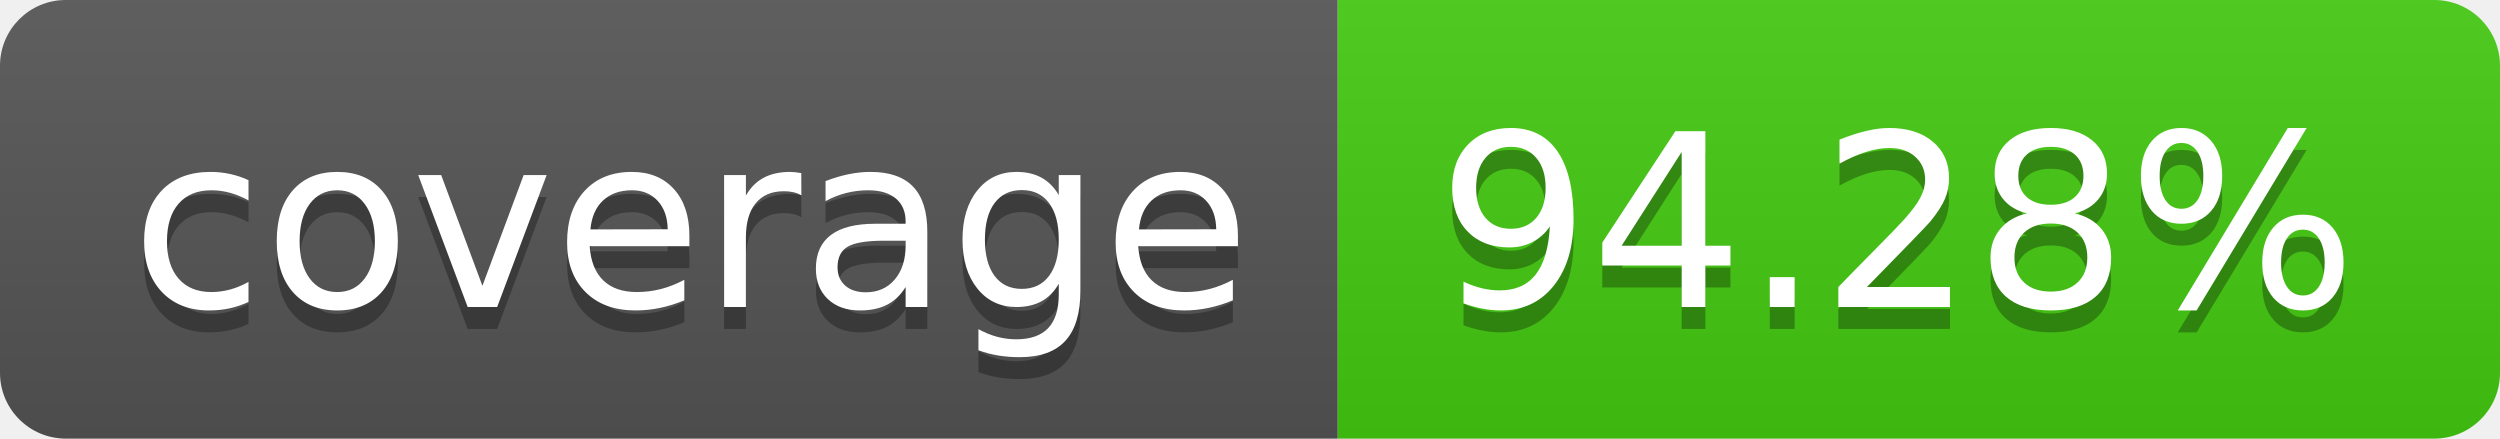
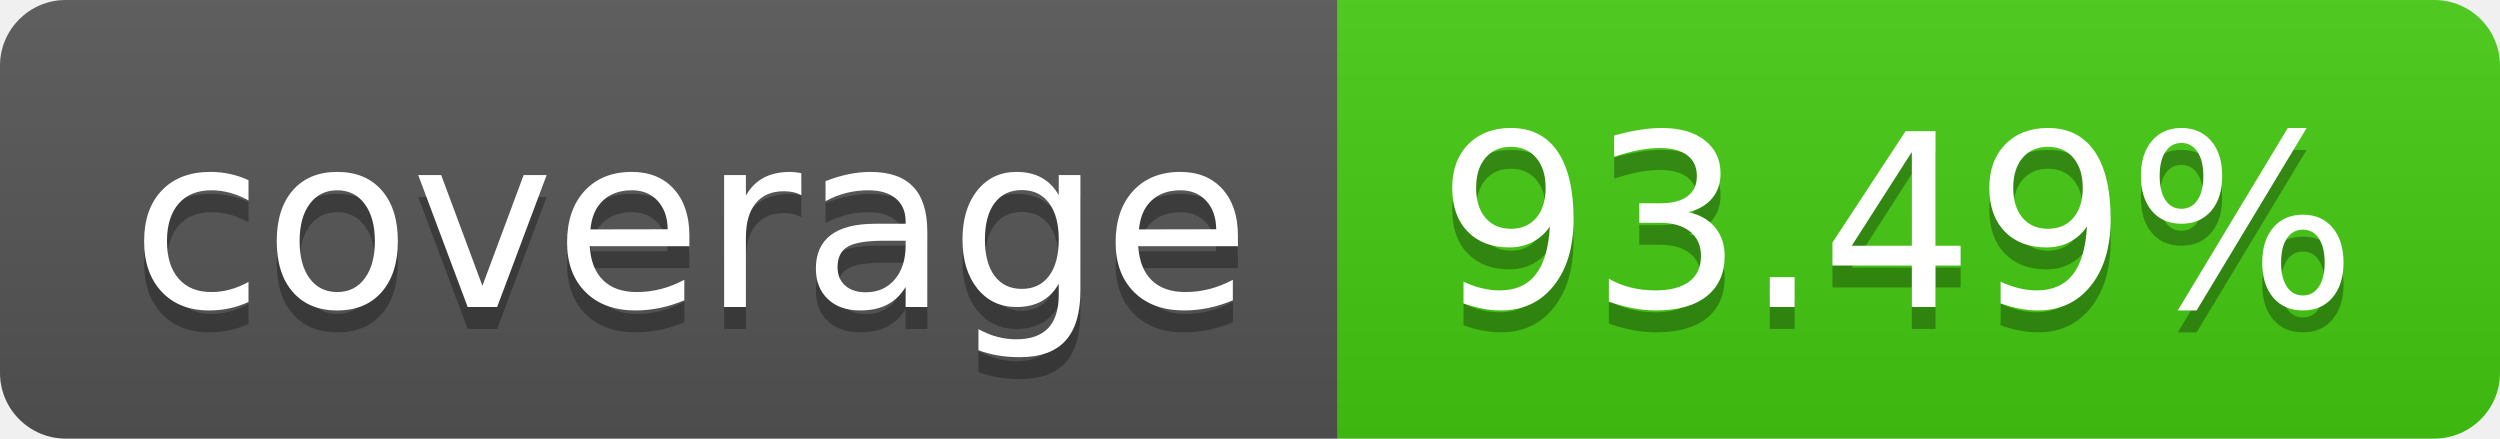
- <svg xmlns="http://www.w3.org/2000/svg" width="114" height="20" role="img" aria-label="coverage: 94.28%">
+ <svg xmlns="http://www.w3.org/2000/svg" width="114" height="20" role="img" aria-label="coverage: 93.49%">
  <linearGradient id="s" x2="0" y2="100%">
    <stop offset="0" stop-color="#bbb" stop-opacity=".1" />
    <stop offset="1" stop-opacity=".1" />
  </linearGradient>
  <clipPath id="r">
    <rect width="114" height="20" rx="3" fill="#fff" />
  </clipPath>
  <g clip-path="url(#r)">
    <rect width="61" height="20" fill="#555" />
    <rect x="61" width="53" height="20" fill="#4c1" />
    <rect width="114" height="20" fill="url(#s)" />
  </g>
  <g fill="#fff" text-anchor="middle" font-family="Verdana,Geneva,DejaVu Sans,sans-serif" text-rendering="geometricPrecision" font-size="110">
    <text aria-hidden="true" x="315" y="150" fill="#010101" fill-opacity=".3" transform="scale(.1)" textLength="510">coverage</text>
    <text x="315" y="140" transform="scale(.1)" fill="#fff" textLength="510">coverage</text>
-     <text aria-hidden="true" x="865" y="150" fill="#010101" fill-opacity=".3" transform="scale(.1)" textLength="430">94.28%</text>
-     <text x="865" y="140" transform="scale(.1)" fill="#fff" textLength="430">94.28%</text>
+     <text aria-hidden="true" x="865" y="150" fill="#010101" fill-opacity=".3" transform="scale(.1)" textLength="430">93.49%</text>
+     <text x="865" y="140" transform="scale(.1)" fill="#fff" textLength="430">93.49%</text>
  </g>
</svg>
